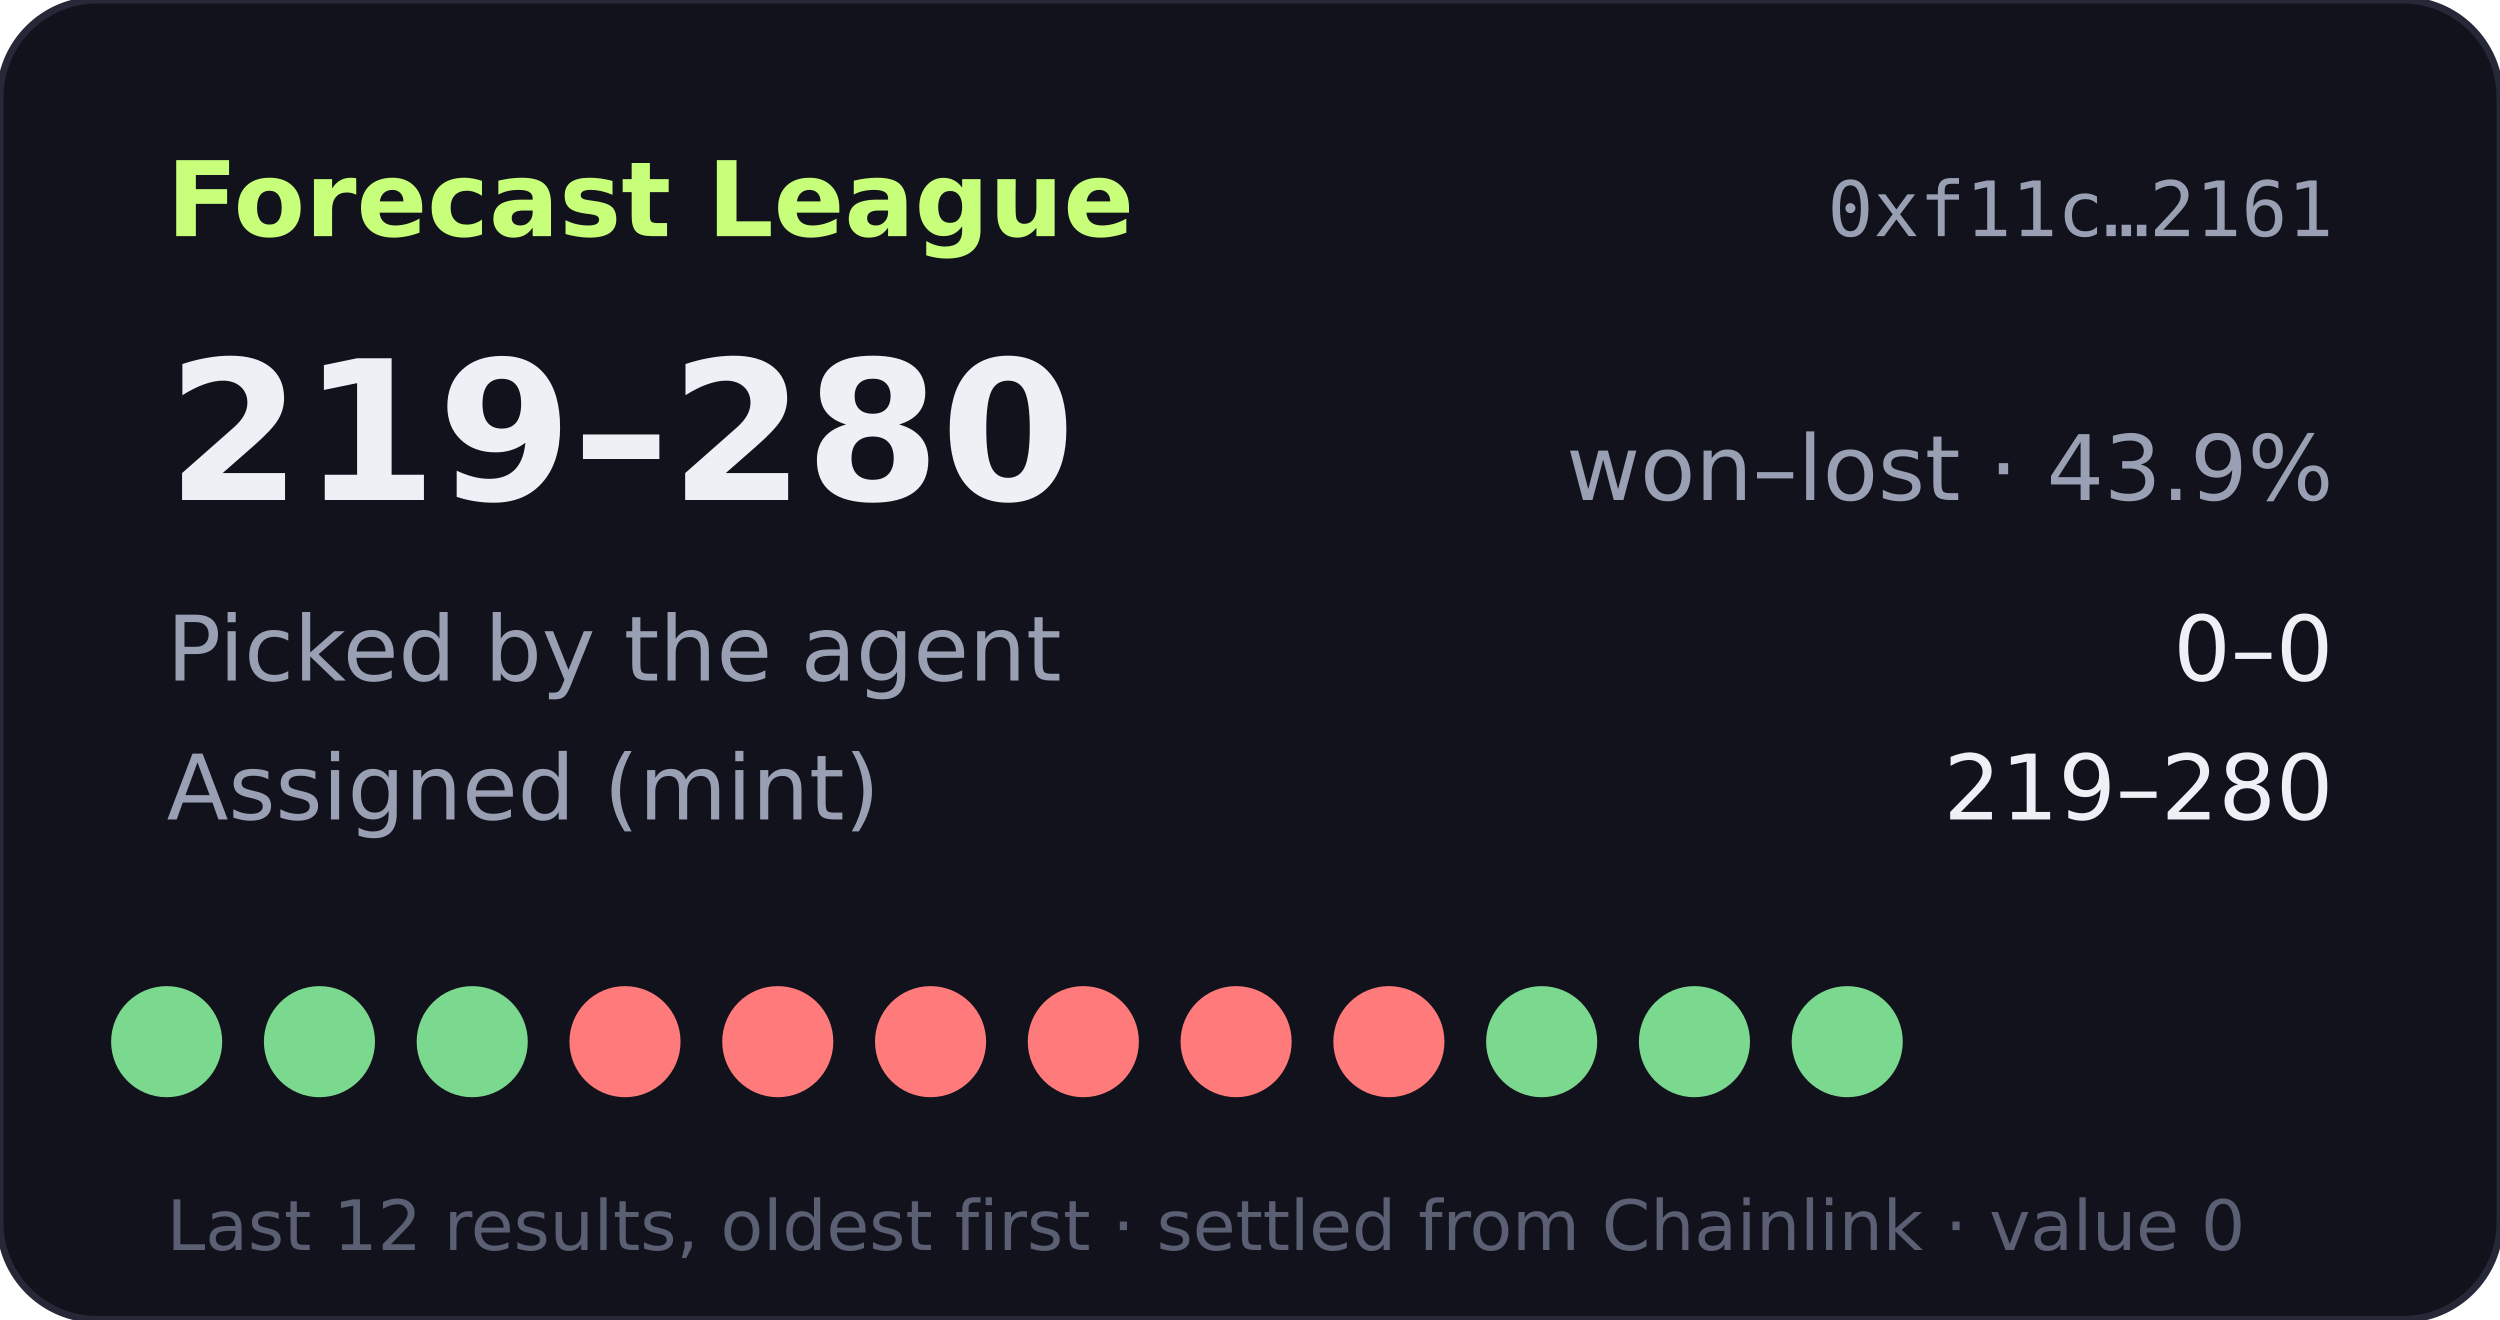
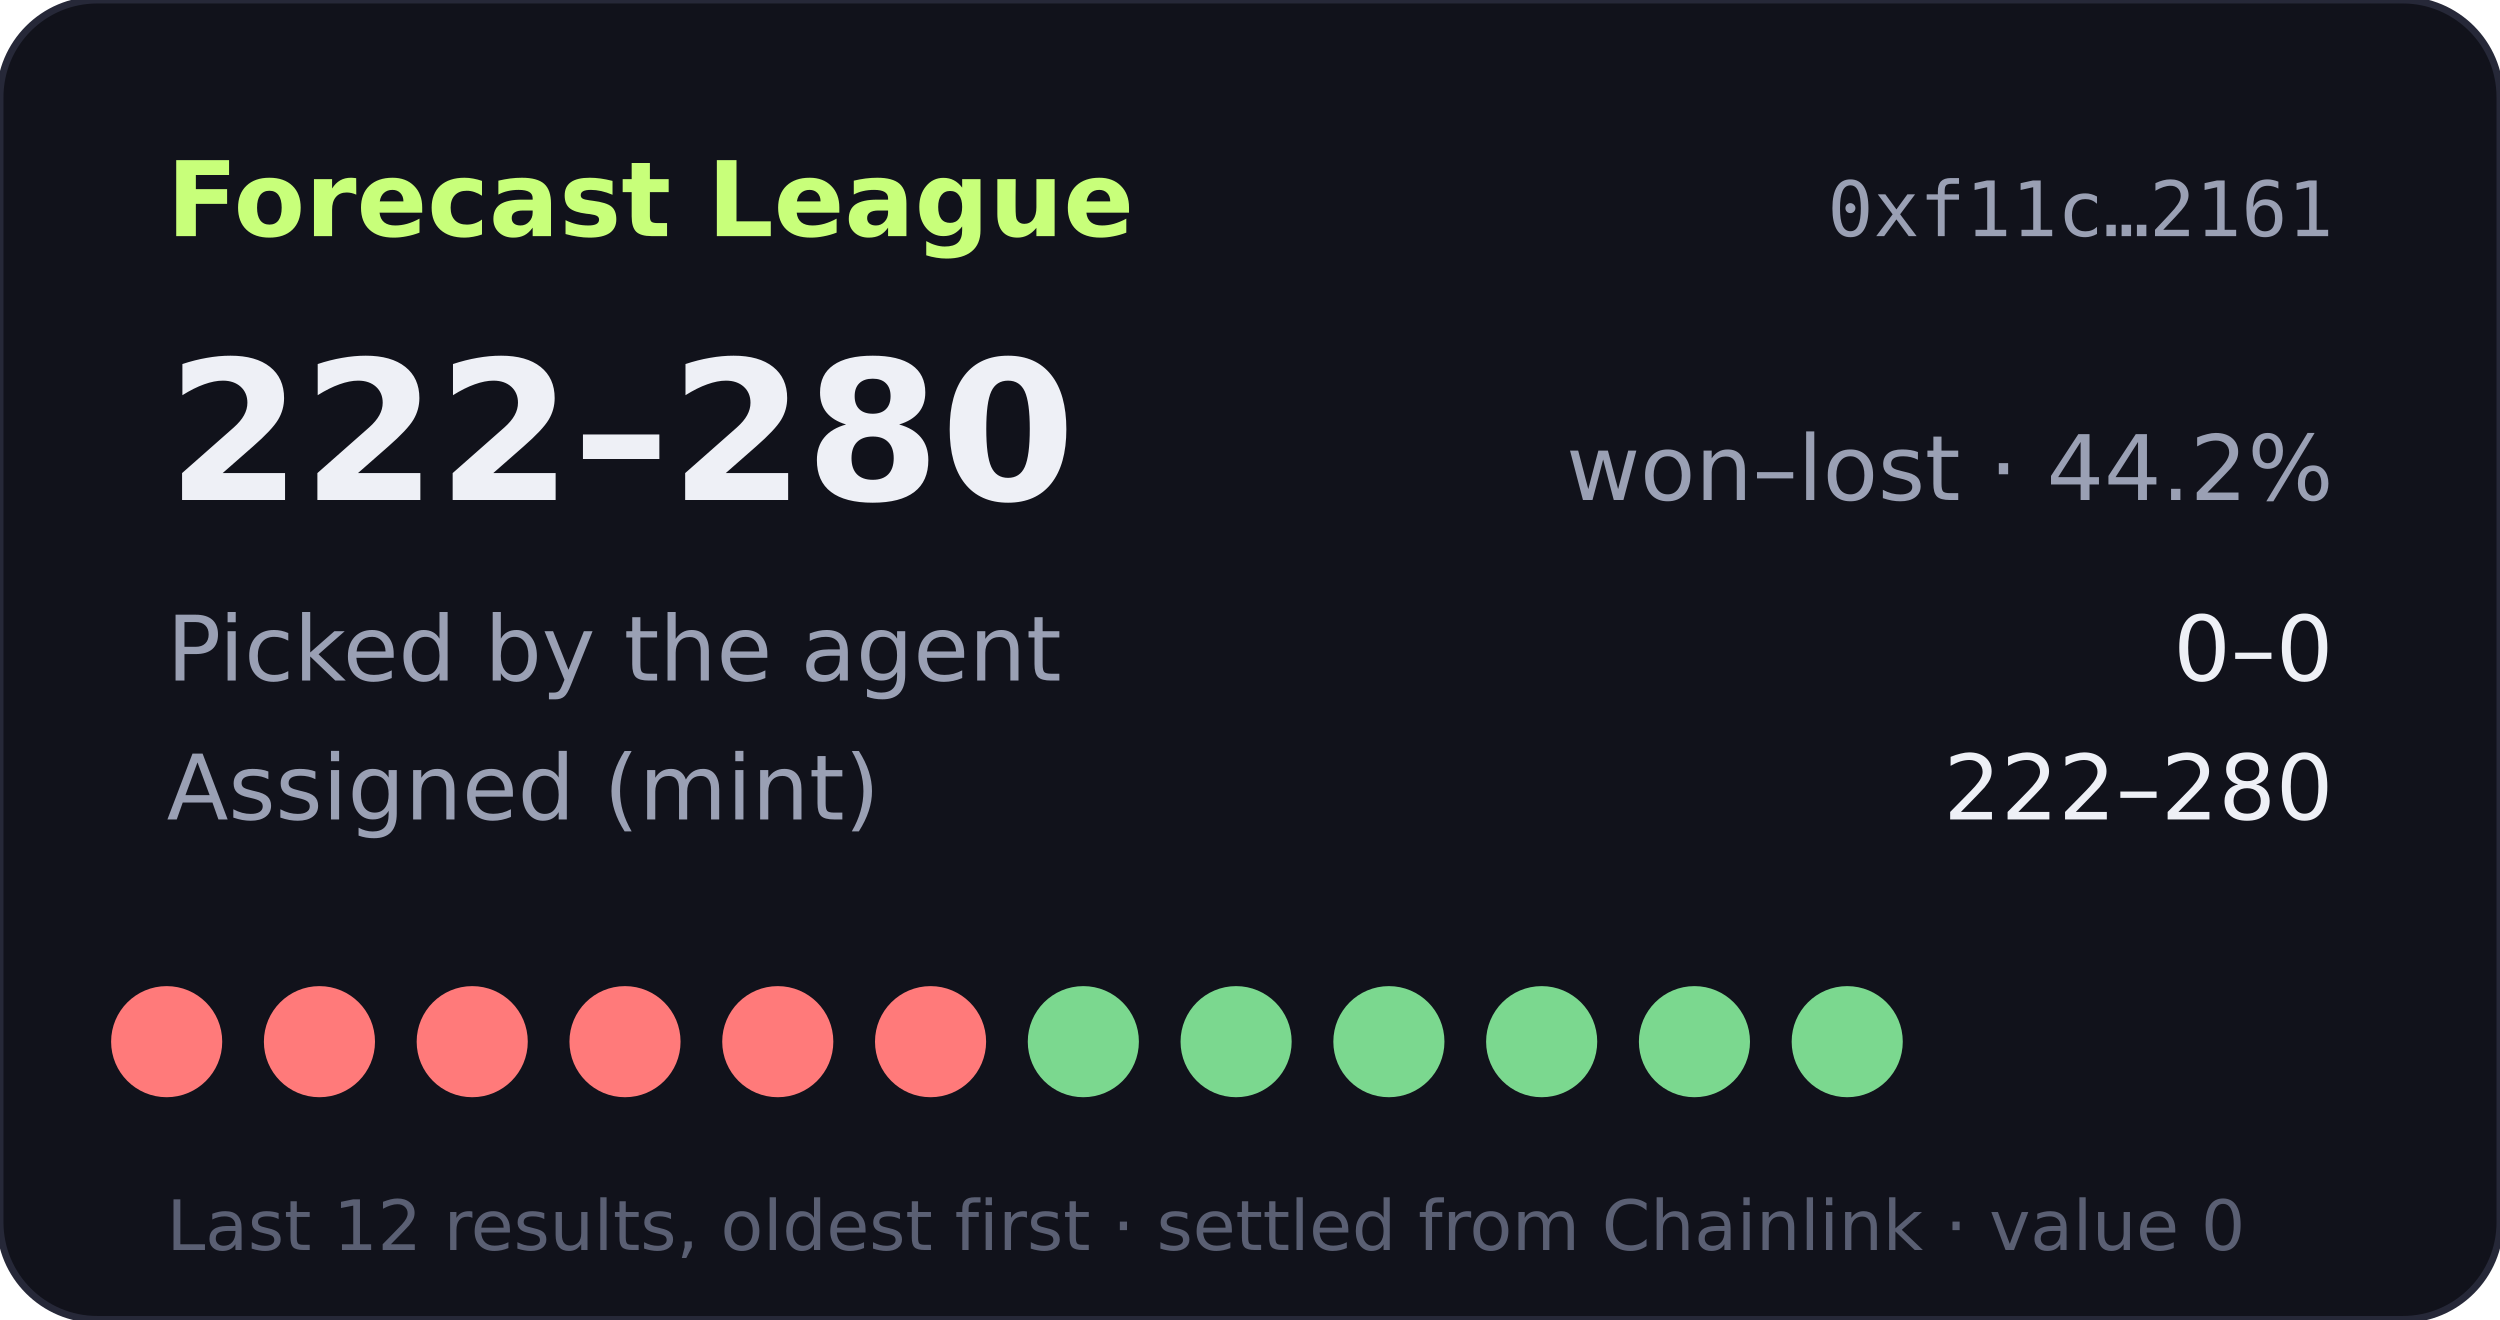
- <svg xmlns="http://www.w3.org/2000/svg" width="360" height="190" viewBox="0 0 360 190" role="img" aria-label="Forecast League record 219-280">
+ <svg xmlns="http://www.w3.org/2000/svg" width="360" height="190" viewBox="0 0 360 190" role="img" aria-label="Forecast League record 222-280">
  <rect width="360" height="190" rx="14" fill="#11121b" stroke="#262838" />
  <text x="24" y="34" fill="#c8ff7a" font-size="15" font-weight="700" font-family="Verdana,DejaVu Sans,sans-serif">Forecast League</text>
  <text x="336" y="34" fill="#9aa0b4" font-size="11" text-anchor="end" font-family="monospace">0xf11c…2161</text>
  <g font-family="Verdana,DejaVu Sans,sans-serif">
-     <text x="24" y="72" fill="#eef0f6" font-size="28" font-weight="700">219–280</text>
-     <text x="336" y="72" fill="#9aa0b4" font-size="13" text-anchor="end">won–lost · 43.9%</text>
+     <text x="24" y="72" fill="#eef0f6" font-size="28" font-weight="700">222–280</text>
+     <text x="336" y="72" fill="#9aa0b4" font-size="13" text-anchor="end">won–lost · 44.2%</text>
    <text x="24" y="98" fill="#9aa0b4" font-size="13">Picked by the agent</text>
    <text x="336" y="98" fill="#eef0f6" font-size="13" text-anchor="end">0–0</text>
    <text x="24" y="118" fill="#9aa0b4" font-size="13">Assigned (mint)</text>
-     <text x="336" y="118" fill="#eef0f6" font-size="13" text-anchor="end">219–280</text>
-     <circle cx="24" cy="150" r="8" fill="#7bd88f" />
-     <circle cx="46" cy="150" r="8" fill="#7bd88f" />
-     <circle cx="68" cy="150" r="8" fill="#7bd88f" />
+     <text x="336" y="118" fill="#eef0f6" font-size="13" text-anchor="end">222–280</text>
+     <circle cx="24" cy="150" r="8" fill="#ff7a7a" />
+     <circle cx="46" cy="150" r="8" fill="#ff7a7a" />
+     <circle cx="68" cy="150" r="8" fill="#ff7a7a" />
    <circle cx="90" cy="150" r="8" fill="#ff7a7a" />
    <circle cx="112" cy="150" r="8" fill="#ff7a7a" />
    <circle cx="134" cy="150" r="8" fill="#ff7a7a" />
-     <circle cx="156" cy="150" r="8" fill="#ff7a7a" />
-     <circle cx="178" cy="150" r="8" fill="#ff7a7a" />
-     <circle cx="200" cy="150" r="8" fill="#ff7a7a" />
+     <circle cx="156" cy="150" r="8" fill="#7bd88f" />
+     <circle cx="178" cy="150" r="8" fill="#7bd88f" />
+     <circle cx="200" cy="150" r="8" fill="#7bd88f" />
    <circle cx="222" cy="150" r="8" fill="#7bd88f" />
    <circle cx="244" cy="150" r="8" fill="#7bd88f" />
    <circle cx="266" cy="150" r="8" fill="#7bd88f" />
    <text x="24" y="180" fill="#5a5f73" font-size="10">Last 12 results, oldest first · settled from Chainlink · value 0</text>
  </g>
</svg>
